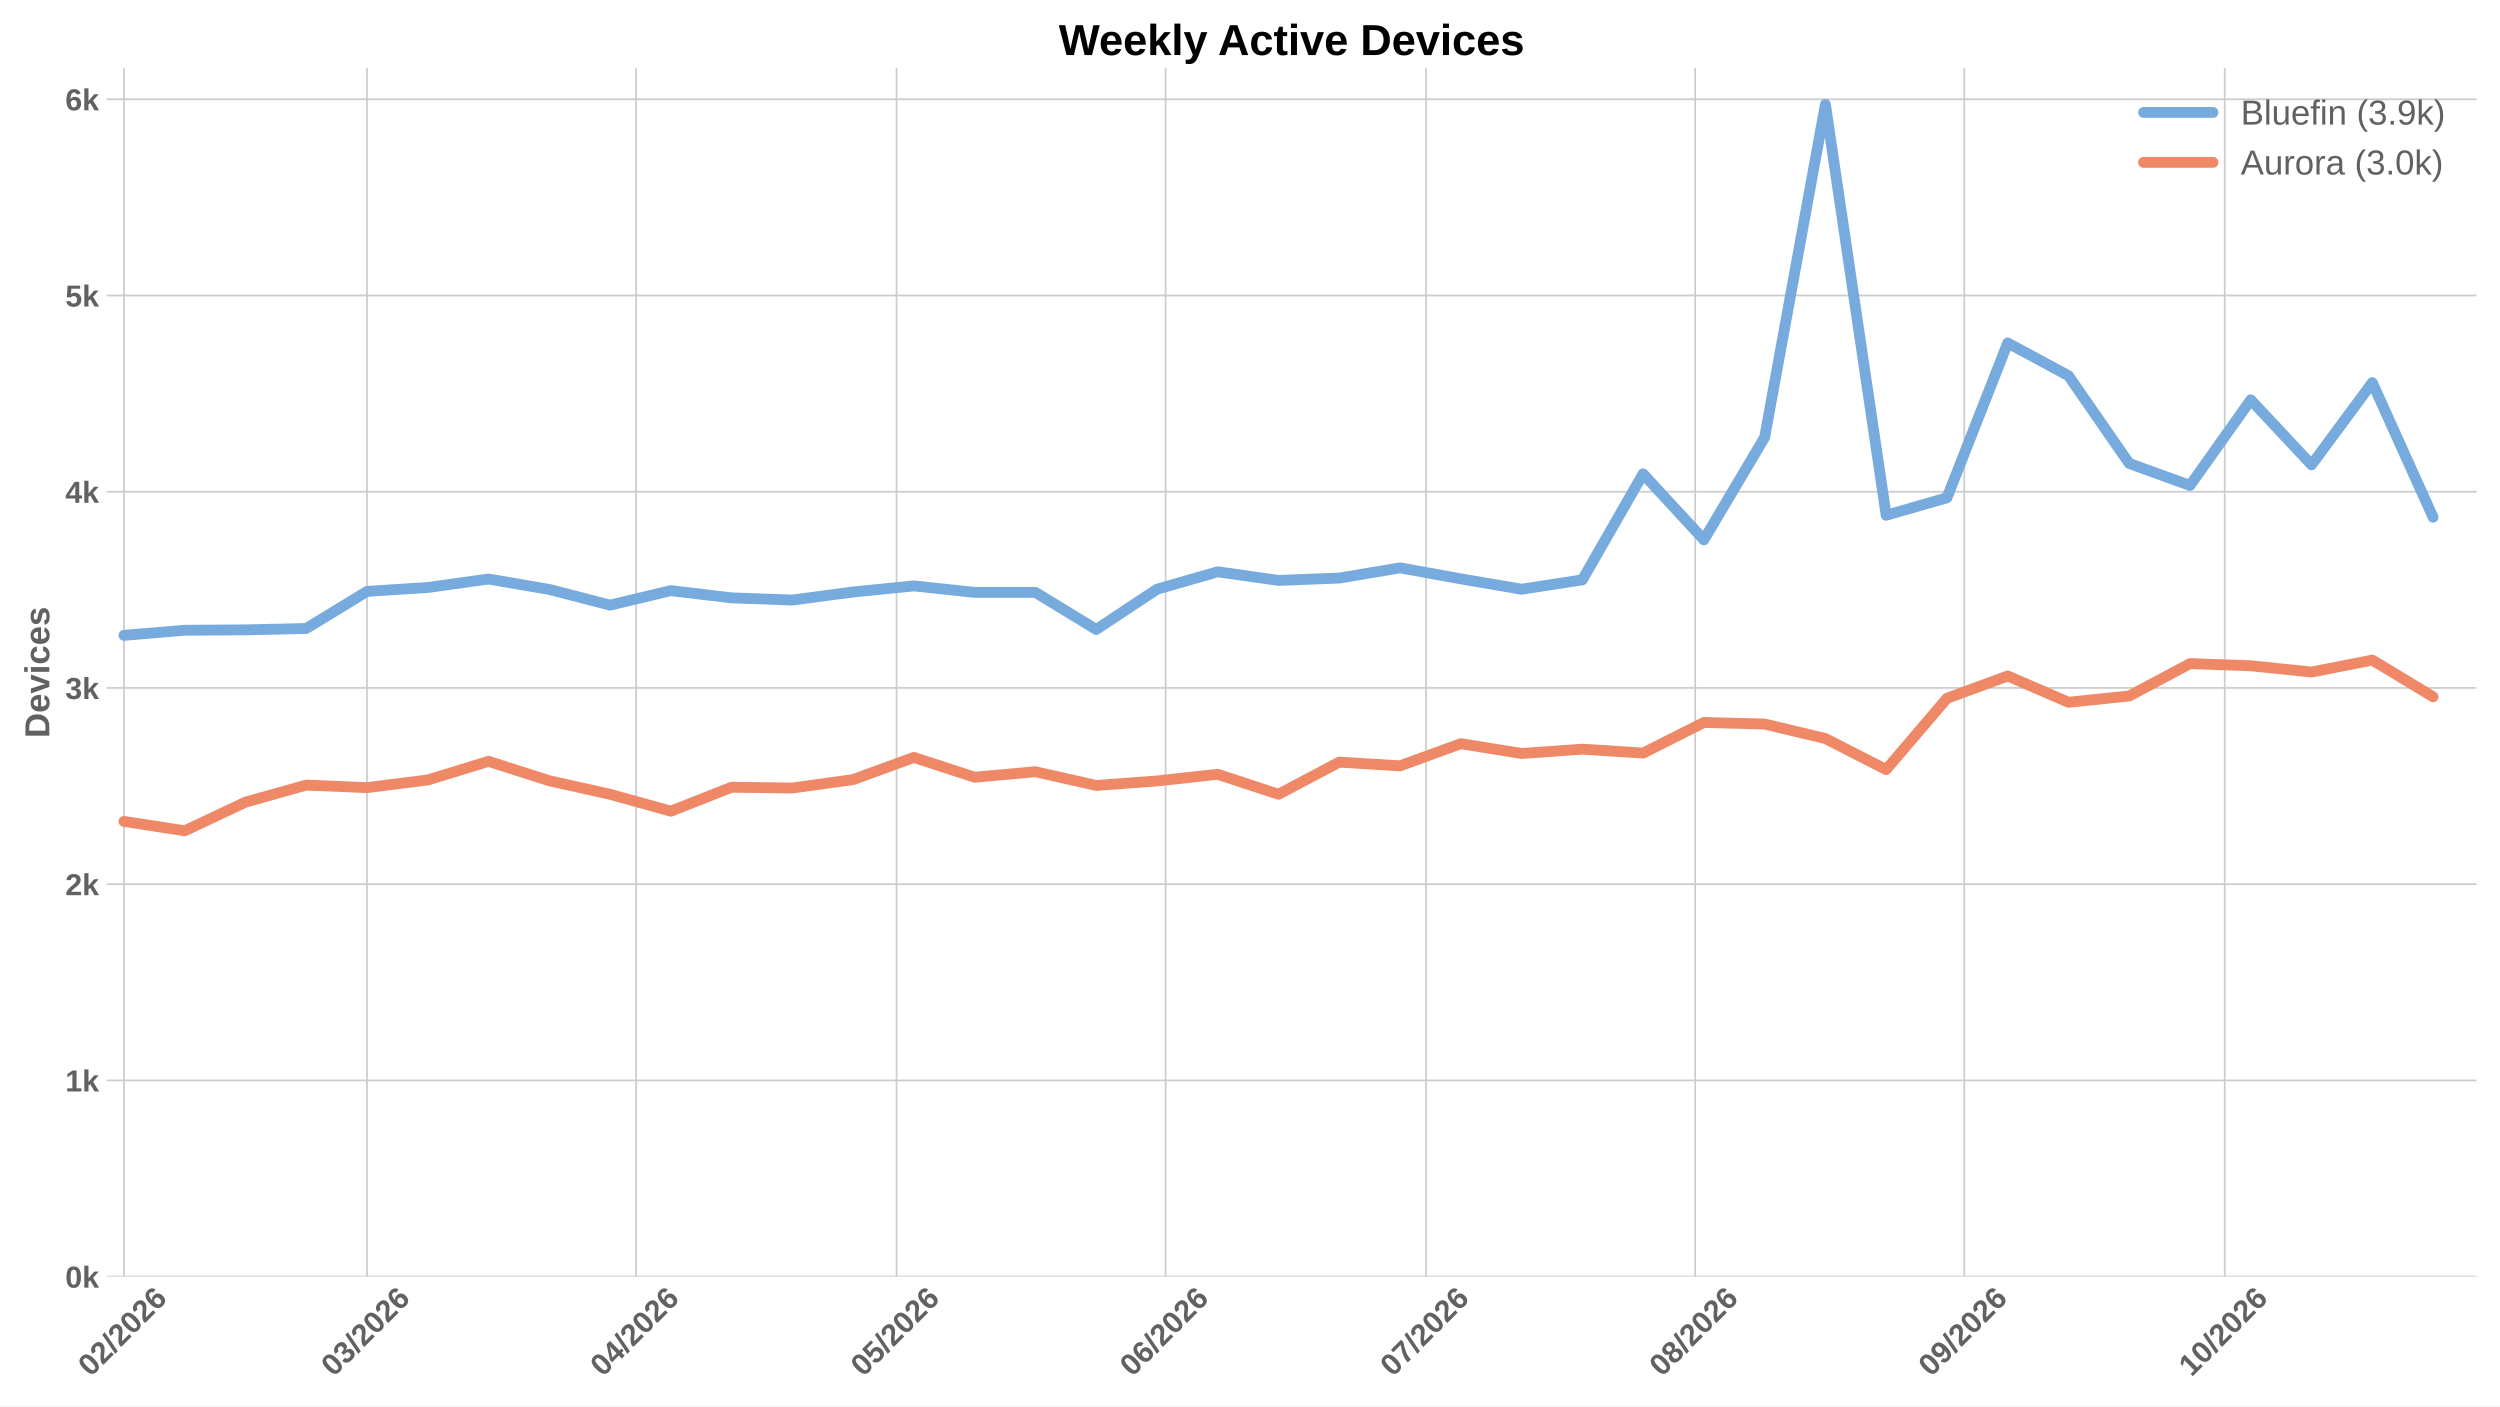
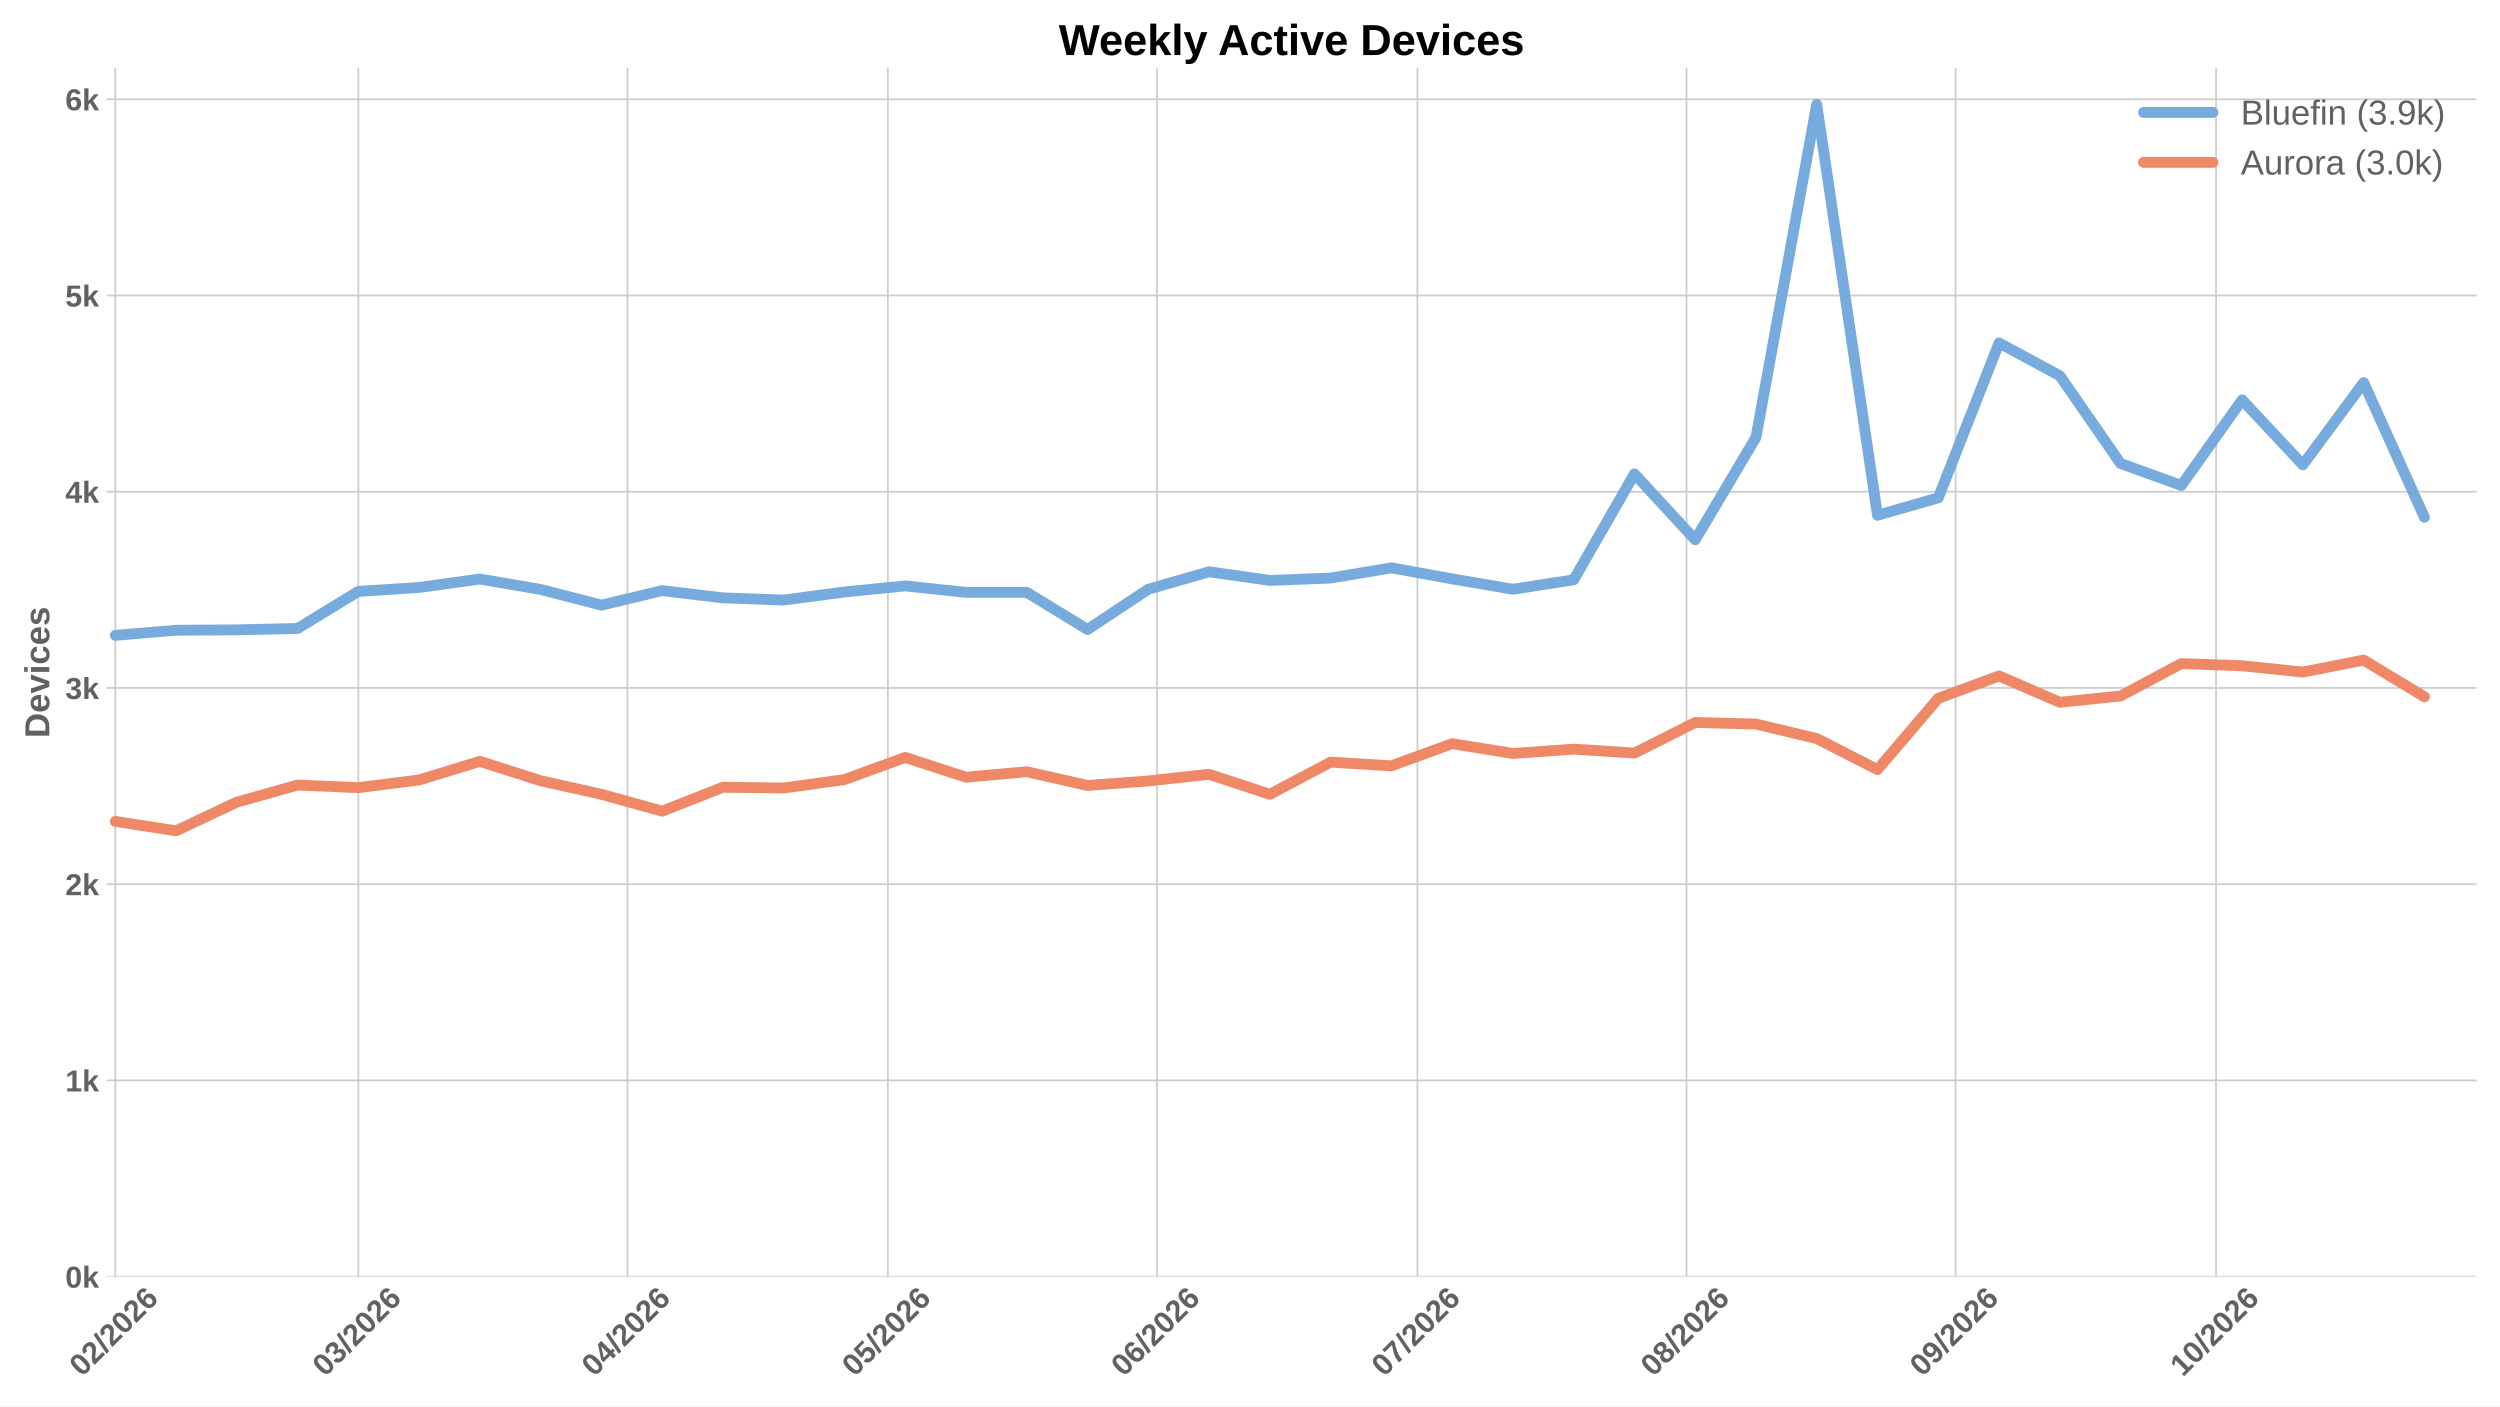
<svg xmlns="http://www.w3.org/2000/svg" xmlns:xlink="http://www.w3.org/1999/xlink" width="1152pt" height="648pt" viewBox="0 0 1152 648" version="1.1">
  <defs>
    <style type="text/css">*{stroke-linejoin: round; stroke-linecap: butt}</style>
  </defs>
  <g id="figure_1">
    <g id="patch_1">
      <path d="M 0 648  L 1152 648  L 1152 0  L 0 0  z " style="fill: #ffffff" />
    </g>
    <g id="axes_1">
      <g id="patch_2">
        <path d="M 49.156 588.262  L 1141.2 588.262  L 1141.2 31.361  L 49.156 31.361  z " style="fill: #ffffff" />
      </g>
      <g id="matplotlib.axis_1">
        <g id="xtick_1">
          <g id="line2d_1">
-             <path d="M 57.114 588.262  L 57.114 31.361  " clip-path="url(#p3a554ebc38)" style="fill: none; stroke: #cccccc; stroke-width: 0.8; stroke-linecap: round" />
+             <path d="M 53.122 588.262  L 53.122 31.361  " clip-path="url(#pe48fb4f07d)" style="fill: none; stroke: #cccccc; stroke-width: 0.8; stroke-linecap: round" />
          </g>
          <g id="line2d_2" />
          <g id="text_1">
-             <g style="fill: #616161" transform="translate(41.78544 634.7498) rotate(-45) scale(0.14 -0.14)">
+             <g style="fill: #616161" transform="translate(37.79363 634.7498) rotate(-45) scale(0.14 -0.14)">
              <defs>
                <path id="LiberationSans-Bold-13" d="M 3297 2203  Q 3297 1088 2914 512  Q 2531 -63 1766 -63  Q 253 -63 253 2203  Q 253 2994 418 3494  Q 584 3994 915 4231  Q 1247 4469 1791 4469  Q 2572 4469 2934 3903  Q 3297 3338 3297 2203  z M 2416 2203  Q 2416 2813 2356 3150  Q 2297 3488 2165 3634  Q 2034 3781 1784 3781  Q 1519 3781 1383 3632  Q 1247 3484 1189 3148  Q 1131 2813 1131 2203  Q 1131 1600 1192 1261  Q 1253 922 1386 775  Q 1519 628 1772 628  Q 2022 628 2158 783  Q 2294 938 2355 1278  Q 2416 1619 2416 2203  z " transform="scale(0.015625)" />
                <path id="LiberationSans-Bold-15" d="M 222 0  L 222 609  Q 394 988 711 1347  Q 1028 1706 1509 2097  Q 1972 2472 2158 2715  Q 2344 2959 2344 3194  Q 2344 3769 1766 3769  Q 1484 3769 1336 3617  Q 1188 3466 1144 3163  L 259 3213  Q 334 3825 717 4147  Q 1100 4469 1759 4469  Q 2472 4469 2853 4144  Q 3234 3819 3234 3231  Q 3234 2922 3112 2672  Q 2991 2422 2800 2211  Q 2609 2000 2376 1815  Q 2144 1631 1925 1456  Q 1706 1281 1526 1103  Q 1347 925 1259 722  L 3303 722  L 3303 0  L 222 0  z " transform="scale(0.015625)" />
                <path id="LiberationSans-Bold-12" d="M 63 -128  L 972 4638  L 1716 4638  L 822 -128  L 63 -128  z " transform="scale(0.015625)" />
                <path id="LiberationSans-Bold-19" d="M 3328 1441  Q 3328 738 2934 337  Q 2541 -63 1847 -63  Q 1069 -63 651 482  Q 234 1028 234 2100  Q 234 3278 657 3873  Q 1081 4469 1869 4469  Q 2428 4469 2751 4222  Q 3075 3975 3209 3456  L 2381 3341  Q 2263 3775 1850 3775  Q 1497 3775 1295 3422  Q 1094 3069 1094 2350  Q 1234 2584 1484 2709  Q 1734 2834 2050 2834  Q 2641 2834 2984 2459  Q 3328 2084 3328 1441  z M 2447 1416  Q 2447 1791 2273 1989  Q 2100 2188 1797 2188  Q 1506 2188 1331 2002  Q 1156 1816 1156 1509  Q 1156 1125 1339 873  Q 1522 622 1819 622  Q 2116 622 2281 833  Q 2447 1044 2447 1416  z " transform="scale(0.015625)" />
              </defs>
              <use xlink:href="#LiberationSans-Bold-13" />
              <use xlink:href="#LiberationSans-Bold-15" transform="translate(55.60938 0)" />
              <use xlink:href="#LiberationSans-Bold-12" transform="translate(111.2188 0)" />
              <use xlink:href="#LiberationSans-Bold-15" transform="translate(139 0)" />
              <use xlink:href="#LiberationSans-Bold-13" transform="translate(194.6094 0)" />
              <use xlink:href="#LiberationSans-Bold-15" transform="translate(250.2188 0)" />
              <use xlink:href="#LiberationSans-Bold-19" transform="translate(305.8281 0)" />
            </g>
          </g>
        </g>
        <g id="xtick_2">
          <g id="line2d_3">
-             <path d="M 169.118 588.262  L 169.118 31.361  " clip-path="url(#p3a554ebc38)" style="fill: none; stroke: #cccccc; stroke-width: 0.8; stroke-linecap: round" />
+             <path d="M 165.127 588.262  L 165.127 31.361  " clip-path="url(#pe48fb4f07d)" style="fill: none; stroke: #cccccc; stroke-width: 0.8; stroke-linecap: round" />
          </g>
          <g id="line2d_4" />
          <g id="text_2">
-             <g style="fill: #616161" transform="translate(153.79 634.7498) rotate(-45) scale(0.14 -0.14)">
+             <g style="fill: #616161" transform="translate(149.7982 634.7498) rotate(-45) scale(0.14 -0.14)">
              <defs>
                <path id="LiberationSans-Bold-16" d="M 3328 1222  Q 3328 603 2922 265  Q 2516 -72 1766 -72  Q 1056 -72 637 254  Q 219 581 147 1197  L 1041 1275  Q 1125 641 1763 641  Q 2078 641 2253 797  Q 2428 953 2428 1275  Q 2428 1569 2215 1725  Q 2003 1881 1584 1881  L 1278 1881  L 1278 2591  L 1566 2591  Q 1944 2591 2134 2745  Q 2325 2900 2325 3188  Q 2325 3459 2173 3614  Q 2022 3769 1731 3769  Q 1459 3769 1292 3619  Q 1125 3469 1100 3194  L 222 3256  Q 291 3825 694 4147  Q 1097 4469 1747 4469  Q 2438 4469 2827 4158  Q 3216 3847 3216 3297  Q 3216 2884 2973 2618  Q 2731 2353 2275 2266  L 2275 2253  Q 2781 2194 3054 1920  Q 3328 1647 3328 1222  z " transform="scale(0.015625)" />
              </defs>
              <use xlink:href="#LiberationSans-Bold-13" />
              <use xlink:href="#LiberationSans-Bold-16" transform="translate(55.60938 0)" />
              <use xlink:href="#LiberationSans-Bold-12" transform="translate(111.2188 0)" />
              <use xlink:href="#LiberationSans-Bold-15" transform="translate(139 0)" />
              <use xlink:href="#LiberationSans-Bold-13" transform="translate(194.6094 0)" />
              <use xlink:href="#LiberationSans-Bold-15" transform="translate(250.2188 0)" />
              <use xlink:href="#LiberationSans-Bold-19" transform="translate(305.8281 0)" />
            </g>
          </g>
        </g>
        <g id="xtick_3">
          <g id="line2d_5">
-             <path d="M 293.123 588.262  L 293.123 31.361  " clip-path="url(#p3a554ebc38)" style="fill: none; stroke: #cccccc; stroke-width: 0.8; stroke-linecap: round" />
+             <path d="M 289.132 588.262  L 289.132 31.361  " clip-path="url(#pe48fb4f07d)" style="fill: none; stroke: #cccccc; stroke-width: 0.8; stroke-linecap: round" />
          </g>
          <g id="line2d_6" />
          <g id="text_3">
-             <g style="fill: #616161" transform="translate(277.795 634.7498) rotate(-45) scale(0.14 -0.14)">
+             <g style="fill: #616161" transform="translate(273.8032 634.7498) rotate(-45) scale(0.14 -0.14)">
              <defs>
                <path id="LiberationSans-Bold-17" d="M 2938 897  L 2938 0  L 2100 0  L 2100 897  L 97 897  L 97 1556  L 1956 4403  L 2938 4403  L 2938 1550  L 3525 1550  L 3525 897  L 2938 897  z M 2100 2991  Q 2100 3159 2111 3356  Q 2122 3553 2128 3609  Q 2047 3434 1834 3103  L 813 1550  L 2100 1550  L 2100 2991  z " transform="scale(0.015625)" />
              </defs>
              <use xlink:href="#LiberationSans-Bold-13" />
              <use xlink:href="#LiberationSans-Bold-17" transform="translate(55.60938 0)" />
              <use xlink:href="#LiberationSans-Bold-12" transform="translate(111.2188 0)" />
              <use xlink:href="#LiberationSans-Bold-15" transform="translate(139 0)" />
              <use xlink:href="#LiberationSans-Bold-13" transform="translate(194.6094 0)" />
              <use xlink:href="#LiberationSans-Bold-15" transform="translate(250.2188 0)" />
              <use xlink:href="#LiberationSans-Bold-19" transform="translate(305.8281 0)" />
            </g>
          </g>
        </g>
        <g id="xtick_4">
          <g id="line2d_7">
-             <path d="M 413.128 588.262  L 413.128 31.361  " clip-path="url(#p3a554ebc38)" style="fill: none; stroke: #cccccc; stroke-width: 0.8; stroke-linecap: round" />
+             <path d="M 409.136 588.262  L 409.136 31.361  " clip-path="url(#pe48fb4f07d)" style="fill: none; stroke: #cccccc; stroke-width: 0.8; stroke-linecap: round" />
          </g>
          <g id="line2d_8" />
          <g id="text_4">
-             <g style="fill: #616161" transform="translate(397.7999 634.7498) rotate(-45) scale(0.14 -0.14)">
+             <g style="fill: #616161" transform="translate(393.8081 634.7498) rotate(-45) scale(0.14 -0.14)">
              <defs>
                <path id="LiberationSans-Bold-18" d="M 3381 1466  Q 3381 766 2945 351  Q 2509 -63 1750 -63  Q 1088 -63 689 235  Q 291 534 197 1100  L 1075 1172  Q 1144 891 1319 762  Q 1494 634 1759 634  Q 2088 634 2283 843  Q 2478 1053 2478 1447  Q 2478 1794 2293 2001  Q 2109 2209 1778 2209  Q 1413 2209 1181 1925  L 325 1925  L 478 4403  L 3125 4403  L 3125 3750  L 1275 3750  L 1203 2638  Q 1522 2919 2000 2919  Q 2628 2919 3004 2528  Q 3381 2138 3381 1466  z " transform="scale(0.015625)" />
              </defs>
              <use xlink:href="#LiberationSans-Bold-13" />
              <use xlink:href="#LiberationSans-Bold-18" transform="translate(55.60938 0)" />
              <use xlink:href="#LiberationSans-Bold-12" transform="translate(111.2188 0)" />
              <use xlink:href="#LiberationSans-Bold-15" transform="translate(139 0)" />
              <use xlink:href="#LiberationSans-Bold-13" transform="translate(194.6094 0)" />
              <use xlink:href="#LiberationSans-Bold-15" transform="translate(250.2188 0)" />
              <use xlink:href="#LiberationSans-Bold-19" transform="translate(305.8281 0)" />
            </g>
          </g>
        </g>
        <g id="xtick_5">
          <g id="line2d_9">
-             <path d="M 537.133 588.262  L 537.133 31.361  " clip-path="url(#p3a554ebc38)" style="fill: none; stroke: #cccccc; stroke-width: 0.8; stroke-linecap: round" />
+             <path d="M 533.142 588.262  L 533.142 31.361  " clip-path="url(#pe48fb4f07d)" style="fill: none; stroke: #cccccc; stroke-width: 0.8; stroke-linecap: round" />
          </g>
          <g id="line2d_10" />
          <g id="text_5">
-             <g style="fill: #616161" transform="translate(521.8049 634.7498) rotate(-45) scale(0.14 -0.14)">
+             <g style="fill: #616161" transform="translate(517.8131 634.7498) rotate(-45) scale(0.14 -0.14)">
              <use xlink:href="#LiberationSans-Bold-13" />
              <use xlink:href="#LiberationSans-Bold-19" transform="translate(55.60938 0)" />
              <use xlink:href="#LiberationSans-Bold-12" transform="translate(111.2188 0)" />
              <use xlink:href="#LiberationSans-Bold-15" transform="translate(139 0)" />
              <use xlink:href="#LiberationSans-Bold-13" transform="translate(194.6094 0)" />
              <use xlink:href="#LiberationSans-Bold-15" transform="translate(250.2188 0)" />
              <use xlink:href="#LiberationSans-Bold-19" transform="translate(305.8281 0)" />
            </g>
          </g>
        </g>
        <g id="xtick_6">
          <g id="line2d_11">
-             <path d="M 657.138 588.262  L 657.138 31.361  " clip-path="url(#p3a554ebc38)" style="fill: none; stroke: #cccccc; stroke-width: 0.8; stroke-linecap: round" />
+             <path d="M 653.146 588.262  L 653.146 31.361  " clip-path="url(#pe48fb4f07d)" style="fill: none; stroke: #cccccc; stroke-width: 0.8; stroke-linecap: round" />
          </g>
          <g id="line2d_12" />
          <g id="text_6">
-             <g style="fill: #616161" transform="translate(641.8098 634.7498) rotate(-45) scale(0.14 -0.14)">
+             <g style="fill: #616161" transform="translate(637.818 634.7498) rotate(-45) scale(0.14 -0.14)">
              <defs>
                <path id="LiberationSans-Bold-1a" d="M 3278 3706  Q 2981 3238 2717 2797  Q 2453 2356 2256 1911  Q 2059 1466 1945 995  Q 1831 525 1831 0  L 916 0  Q 916 550 1059 1064  Q 1203 1578 1475 2111  Q 1747 2644 2463 3681  L 275 3681  L 275 4403  L 3278 4403  L 3278 3706  z " transform="scale(0.015625)" />
              </defs>
              <use xlink:href="#LiberationSans-Bold-13" />
              <use xlink:href="#LiberationSans-Bold-1a" transform="translate(55.60938 0)" />
              <use xlink:href="#LiberationSans-Bold-12" transform="translate(111.2188 0)" />
              <use xlink:href="#LiberationSans-Bold-15" transform="translate(139 0)" />
              <use xlink:href="#LiberationSans-Bold-13" transform="translate(194.6094 0)" />
              <use xlink:href="#LiberationSans-Bold-15" transform="translate(250.2188 0)" />
              <use xlink:href="#LiberationSans-Bold-19" transform="translate(305.8281 0)" />
            </g>
          </g>
        </g>
        <g id="xtick_7">
          <g id="line2d_13">
-             <path d="M 781.143 588.262  L 781.143 31.361  " clip-path="url(#p3a554ebc38)" style="fill: none; stroke: #cccccc; stroke-width: 0.8; stroke-linecap: round" />
+             <path d="M 777.151 588.262  L 777.151 31.361  " clip-path="url(#pe48fb4f07d)" style="fill: none; stroke: #cccccc; stroke-width: 0.8; stroke-linecap: round" />
          </g>
          <g id="line2d_14" />
          <g id="text_7">
-             <g style="fill: #616161" transform="translate(765.8149 634.7498) rotate(-45) scale(0.14 -0.14)">
+             <g style="fill: #616161" transform="translate(761.8231 634.7498) rotate(-45) scale(0.14 -0.14)">
              <defs>
                <path id="LiberationSans-Bold-1b" d="M 3363 1241  Q 3363 622 2953 279  Q 2544 -63 1784 -63  Q 1031 -63 617 278  Q 203 619 203 1234  Q 203 1656 447 1945  Q 691 2234 1100 2303  L 1100 2316  Q 744 2394 525 2669  Q 306 2944 306 3303  Q 306 3844 689 4156  Q 1072 4469 1772 4469  Q 2488 4469 2870 4164  Q 3253 3859 3253 3297  Q 3253 2938 3036 2666  Q 2819 2394 2453 2322  L 2453 2309  Q 2878 2241 3120 1961  Q 3363 1681 3363 1241  z M 2350 3250  Q 2350 3563 2206 3708  Q 2063 3853 1772 3853  Q 1203 3853 1203 3250  Q 1203 2619 1778 2619  Q 2066 2619 2208 2766  Q 2350 2913 2350 3250  z M 2453 1313  Q 2453 2003 1766 2003  Q 1447 2003 1276 1822  Q 1106 1641 1106 1300  Q 1106 913 1275 734  Q 1444 556 1791 556  Q 2131 556 2292 734  Q 2453 913 2453 1313  z " transform="scale(0.015625)" />
              </defs>
              <use xlink:href="#LiberationSans-Bold-13" />
              <use xlink:href="#LiberationSans-Bold-1b" transform="translate(55.60938 0)" />
              <use xlink:href="#LiberationSans-Bold-12" transform="translate(111.2188 0)" />
              <use xlink:href="#LiberationSans-Bold-15" transform="translate(139 0)" />
              <use xlink:href="#LiberationSans-Bold-13" transform="translate(194.6094 0)" />
              <use xlink:href="#LiberationSans-Bold-15" transform="translate(250.2188 0)" />
              <use xlink:href="#LiberationSans-Bold-19" transform="translate(305.8281 0)" />
            </g>
          </g>
        </g>
        <g id="xtick_8">
          <g id="line2d_15">
-             <path d="M 905.148 588.262  L 905.148 31.361  " clip-path="url(#p3a554ebc38)" style="fill: none; stroke: #cccccc; stroke-width: 0.8; stroke-linecap: round" />
+             <path d="M 901.156 588.262  L 901.156 31.361  " clip-path="url(#pe48fb4f07d)" style="fill: none; stroke: #cccccc; stroke-width: 0.8; stroke-linecap: round" />
          </g>
          <g id="line2d_16" />
          <g id="text_8">
-             <g style="fill: #616161" transform="translate(889.8199 634.7498) rotate(-45) scale(0.14 -0.14)">
+             <g style="fill: #616161" transform="translate(885.8281 634.7498) rotate(-45) scale(0.14 -0.14)">
              <defs>
                <path id="LiberationSans-Bold-1c" d="M 3322 2272  Q 3322 1100 2894 518  Q 2466 -63 1678 -63  Q 1097 -63 767 185  Q 438 434 300 972  L 1125 1088  Q 1247 628 1688 628  Q 2056 628 2254 981  Q 2453 1334 2459 2028  Q 2341 1794 2070 1661  Q 1800 1528 1488 1528  Q 906 1528 564 1923  Q 222 2319 222 2994  Q 222 3688 623 4078  Q 1025 4469 1759 4469  Q 2550 4469 2936 3920  Q 3322 3372 3322 2272  z M 2394 2888  Q 2394 3297 2214 3539  Q 2034 3781 1738 3781  Q 1447 3781 1280 3570  Q 1113 3359 1113 2988  Q 1113 2622 1278 2401  Q 1444 2181 1741 2181  Q 2022 2181 2208 2373  Q 2394 2566 2394 2888  z " transform="scale(0.015625)" />
              </defs>
              <use xlink:href="#LiberationSans-Bold-13" />
              <use xlink:href="#LiberationSans-Bold-1c" transform="translate(55.60938 0)" />
              <use xlink:href="#LiberationSans-Bold-12" transform="translate(111.2188 0)" />
              <use xlink:href="#LiberationSans-Bold-15" transform="translate(139 0)" />
              <use xlink:href="#LiberationSans-Bold-13" transform="translate(194.6094 0)" />
              <use xlink:href="#LiberationSans-Bold-15" transform="translate(250.2188 0)" />
              <use xlink:href="#LiberationSans-Bold-19" transform="translate(305.8281 0)" />
            </g>
          </g>
        </g>
        <g id="xtick_9">
          <g id="line2d_17">
-             <path d="M 1025.153 588.262  L 1025.153 31.361  " clip-path="url(#p3a554ebc38)" style="fill: none; stroke: #cccccc; stroke-width: 0.8; stroke-linecap: round" />
+             <path d="M 1021.161 588.262  L 1021.161 31.361  " clip-path="url(#pe48fb4f07d)" style="fill: none; stroke: #cccccc; stroke-width: 0.8; stroke-linecap: round" />
          </g>
          <g id="line2d_18" />
          <g id="text_9">
-             <g style="fill: #616161" transform="translate(1009.825 634.7498) rotate(-45) scale(0.14 -0.14)">
+             <g style="fill: #616161" transform="translate(1005.833 634.7498) rotate(-45) scale(0.14 -0.14)">
              <defs>
                <path id="LiberationSans-Bold-14" d="M 403 0  L 403 653  L 1494 653  L 1494 3656  L 438 2997  L 438 3688  L 1541 4403  L 2372 4403  L 2372 653  L 3381 653  L 3381 0  L 403 0  z " transform="scale(0.015625)" />
              </defs>
              <use xlink:href="#LiberationSans-Bold-14" />
              <use xlink:href="#LiberationSans-Bold-13" transform="translate(55.60938 0)" />
              <use xlink:href="#LiberationSans-Bold-12" transform="translate(111.2188 0)" />
              <use xlink:href="#LiberationSans-Bold-15" transform="translate(139 0)" />
              <use xlink:href="#LiberationSans-Bold-13" transform="translate(194.6094 0)" />
              <use xlink:href="#LiberationSans-Bold-15" transform="translate(250.2188 0)" />
              <use xlink:href="#LiberationSans-Bold-19" transform="translate(305.8281 0)" />
            </g>
          </g>
        </g>
      </g>
      <g id="matplotlib.axis_2">
        <g id="ytick_1">
          <g id="line2d_19">
-             <path d="M 49.156 588.262  L 1141.2 588.262  " clip-path="url(#p3a554ebc38)" style="fill: none; stroke: #cccccc; stroke-width: 0.8; stroke-linecap: round" />
+             <path d="M 49.156 588.262  L 1141.2 588.262  " clip-path="url(#pe48fb4f07d)" style="fill: none; stroke: #cccccc; stroke-width: 0.8; stroke-linecap: round" />
          </g>
          <g id="line2d_20" />
          <g id="text_10">
            <g style="fill: #616161" transform="translate(30.085 593.3584) scale(0.14 -0.14)">
              <defs>
                <path id="LiberationSans-Bold-4e" d="M 2606 0  L 1703 1531  L 1325 1269  L 1325 0  L 447 0  L 447 4638  L 1325 4638  L 1325 1981  L 2531 3381  L 3475 3381  L 2288 2063  L 3566 0  L 2606 0  z " transform="scale(0.015625)" />
              </defs>
              <use xlink:href="#LiberationSans-Bold-13" />
              <use xlink:href="#LiberationSans-Bold-4e" transform="translate(55.60938 0)" />
            </g>
          </g>
        </g>
        <g id="ytick_2">
          <g id="line2d_21">
-             <path d="M 49.156 497.843  L 1141.2 497.843  " clip-path="url(#p3a554ebc38)" style="fill: none; stroke: #cccccc; stroke-width: 0.8; stroke-linecap: round" />
+             <path d="M 49.156 497.843  L 1141.2 497.843  " clip-path="url(#pe48fb4f07d)" style="fill: none; stroke: #cccccc; stroke-width: 0.8; stroke-linecap: round" />
          </g>
          <g id="line2d_22" />
          <g id="text_11">
            <g style="fill: #616161" transform="translate(30.085 502.9391) scale(0.14 -0.14)">
              <use xlink:href="#LiberationSans-Bold-14" />
              <use xlink:href="#LiberationSans-Bold-4e" transform="translate(55.60938 0)" />
            </g>
          </g>
        </g>
        <g id="ytick_3">
          <g id="line2d_23">
-             <path d="M 49.156 407.424  L 1141.2 407.424  " clip-path="url(#p3a554ebc38)" style="fill: none; stroke: #cccccc; stroke-width: 0.8; stroke-linecap: round" />
+             <path d="M 49.156 407.424  L 1141.2 407.424  " clip-path="url(#pe48fb4f07d)" style="fill: none; stroke: #cccccc; stroke-width: 0.8; stroke-linecap: round" />
          </g>
          <g id="line2d_24" />
          <g id="text_12">
            <g style="fill: #616161" transform="translate(30.085 412.5198) scale(0.14 -0.14)">
              <use xlink:href="#LiberationSans-Bold-15" />
              <use xlink:href="#LiberationSans-Bold-4e" transform="translate(55.60938 0)" />
            </g>
          </g>
        </g>
        <g id="ytick_4">
          <g id="line2d_25">
-             <path d="M 49.156 317.004  L 1141.2 317.004  " clip-path="url(#p3a554ebc38)" style="fill: none; stroke: #cccccc; stroke-width: 0.8; stroke-linecap: round" />
+             <path d="M 49.156 317.004  L 1141.2 317.004  " clip-path="url(#pe48fb4f07d)" style="fill: none; stroke: #cccccc; stroke-width: 0.8; stroke-linecap: round" />
          </g>
          <g id="line2d_26" />
          <g id="text_13">
            <g style="fill: #616161" transform="translate(30.085 322.1005) scale(0.14 -0.14)">
              <use xlink:href="#LiberationSans-Bold-16" />
              <use xlink:href="#LiberationSans-Bold-4e" transform="translate(55.60938 0)" />
            </g>
          </g>
        </g>
        <g id="ytick_5">
          <g id="line2d_27">
-             <path d="M 49.156 226.585  L 1141.2 226.585  " clip-path="url(#p3a554ebc38)" style="fill: none; stroke: #cccccc; stroke-width: 0.8; stroke-linecap: round" />
+             <path d="M 49.156 226.585  L 1141.2 226.585  " clip-path="url(#pe48fb4f07d)" style="fill: none; stroke: #cccccc; stroke-width: 0.8; stroke-linecap: round" />
          </g>
          <g id="line2d_28" />
          <g id="text_14">
            <g style="fill: #616161" transform="translate(30.085 231.6811) scale(0.14 -0.14)">
              <use xlink:href="#LiberationSans-Bold-17" />
              <use xlink:href="#LiberationSans-Bold-4e" transform="translate(55.60938 0)" />
            </g>
          </g>
        </g>
        <g id="ytick_6">
          <g id="line2d_29">
-             <path d="M 49.156 136.166  L 1141.2 136.166  " clip-path="url(#p3a554ebc38)" style="fill: none; stroke: #cccccc; stroke-width: 0.8; stroke-linecap: round" />
+             <path d="M 49.156 136.166  L 1141.2 136.166  " clip-path="url(#pe48fb4f07d)" style="fill: none; stroke: #cccccc; stroke-width: 0.8; stroke-linecap: round" />
          </g>
          <g id="line2d_30" />
          <g id="text_15">
            <g style="fill: #616161" transform="translate(30.085 141.2618) scale(0.14 -0.14)">
              <use xlink:href="#LiberationSans-Bold-18" />
              <use xlink:href="#LiberationSans-Bold-4e" transform="translate(55.60938 0)" />
            </g>
          </g>
        </g>
        <g id="ytick_7">
          <g id="line2d_31">
-             <path d="M 49.156 45.746  L 1141.2 45.746  " clip-path="url(#p3a554ebc38)" style="fill: none; stroke: #cccccc; stroke-width: 0.8; stroke-linecap: round" />
+             <path d="M 49.156 45.746  L 1141.2 45.746  " clip-path="url(#pe48fb4f07d)" style="fill: none; stroke: #cccccc; stroke-width: 0.8; stroke-linecap: round" />
          </g>
          <g id="line2d_32" />
          <g id="text_16">
            <g style="fill: #616161" transform="translate(30.085 50.84245) scale(0.14 -0.14)">
              <use xlink:href="#LiberationSans-Bold-19" />
              <use xlink:href="#LiberationSans-Bold-4e" transform="translate(55.60938 0)" />
            </g>
          </g>
        </g>
        <g id="text_17">
          <g style="fill: #616161" transform="translate(22.71781 340.0552) rotate(-90) scale(0.16 -0.16)">
            <defs>
              <path id="LiberationSans-Bold-27" d="M 4353 2234  Q 4353 1553 4086 1045  Q 3819 538 3330 269  Q 2841 0 2209 0  L 428 0  L 428 4403  L 2022 4403  Q 3134 4403 3743 3842  Q 4353 3281 4353 2234  z M 3425 2234  Q 3425 2944 3056 3317  Q 2688 3691 2003 3691  L 1350 3691  L 1350 713  L 2131 713  Q 2725 713 3075 1122  Q 3425 1531 3425 2234  z " transform="scale(0.015625)" />
              <path id="LiberationSans-Bold-48" d="M 1831 -63  Q 1069 -63 659 389  Q 250 841 250 1706  Q 250 2544 665 2994  Q 1081 3444 1844 3444  Q 2572 3444 2956 2961  Q 3341 2478 3341 1547  L 3341 1522  L 1172 1522  Q 1172 1028 1355 776  Q 1538 525 1875 525  Q 2341 525 2463 928  L 3291 856  Q 2931 -63 1831 -63  z M 1831 2891  Q 1522 2891 1355 2675  Q 1188 2459 1178 2072  L 2491 2072  Q 2466 2481 2294 2686  Q 2122 2891 1831 2891  z " transform="scale(0.015625)" />
              <path id="LiberationSans-Bold-59" d="M 2284 0  L 1234 0  L 25 3381  L 953 3381  L 1544 1491  Q 1591 1334 1766 709  Q 1797 838 1894 1159  Q 1991 1481 2613 3381  L 3531 3381  L 2284 0  z " transform="scale(0.015625)" />
              <path id="LiberationSans-Bold-4c" d="M 447 3991  L 447 4638  L 1325 4638  L 1325 3991  L 447 3991  z M 447 0  L 447 3381  L 1325 3381  L 1325 0  L 447 0  z " transform="scale(0.015625)" />
              <path id="LiberationSans-Bold-46" d="M 1856 -63  Q 1088 -63 669 395  Q 250 853 250 1672  Q 250 2509 672 2976  Q 1094 3444 1869 3444  Q 2466 3444 2856 3144  Q 3247 2844 3347 2316  L 2463 2272  Q 2425 2531 2275 2686  Q 2125 2841 1850 2841  Q 1172 2841 1172 1706  Q 1172 538 1863 538  Q 2113 538 2281 695  Q 2450 853 2491 1166  L 3372 1125  Q 3325 778 3123 506  Q 2922 234 2594 85  Q 2266 -63 1856 -63  z " transform="scale(0.015625)" />
              <path id="LiberationSans-Bold-56" d="M 3297 988  Q 3297 497 2895 217  Q 2494 -63 1784 -63  Q 1088 -63 717 157  Q 347 378 225 844  L 997 959  Q 1063 719 1223 619  Q 1384 519 1784 519  Q 2153 519 2322 612  Q 2491 706 2491 906  Q 2491 1069 2355 1164  Q 2219 1259 1894 1325  Q 1150 1472 890 1598  Q 631 1725 495 1926  Q 359 2128 359 2422  Q 359 2906 732 3176  Q 1106 3447 1791 3447  Q 2394 3447 2761 3212  Q 3128 2978 3219 2534  L 2441 2453  Q 2403 2659 2256 2761  Q 2109 2863 1791 2863  Q 1478 2863 1322 2783  Q 1166 2703 1166 2516  Q 1166 2369 1286 2283  Q 1406 2197 1691 2141  Q 2088 2059 2395 1973  Q 2703 1888 2889 1769  Q 3075 1650 3186 1464  Q 3297 1278 3297 988  z " transform="scale(0.015625)" />
            </defs>
            <use xlink:href="#LiberationSans-Bold-27" />
            <use xlink:href="#LiberationSans-Bold-48" transform="translate(72.21875 0)" />
            <use xlink:href="#LiberationSans-Bold-59" transform="translate(127.8281 0)" />
            <use xlink:href="#LiberationSans-Bold-4c" transform="translate(183.4375 0)" />
            <use xlink:href="#LiberationSans-Bold-46" transform="translate(211.2188 0)" />
            <use xlink:href="#LiberationSans-Bold-48" transform="translate(266.8281 0)" />
            <use xlink:href="#LiberationSans-Bold-56" transform="translate(322.4375 0)" />
          </g>
        </g>
      </g>
      <g id="line2d_33">
-         <path d="M 57.114 292.772  L 85.115 290.421  L 113.116 290.24  L 141.117 289.607  L 169.118 272.518  L 197.119 270.71  L 225.121 266.822  L 253.122 271.614  L 281.123 278.847  L 309.124 272.156  L 337.125 275.502  L 365.126 276.496  L 393.127 272.789  L 421.129 269.986  L 449.13 272.97  L 477.131 272.97  L 505.132 290.059  L 533.133 271.523  L 561.134 263.476  L 589.135 267.454  L 617.137 266.369  L 645.138 261.668  L 673.139 266.731  L 701.14 271.523  L 729.141 267.183  L 757.142 218.357  L 785.143 248.738  L 813.145 201.539  L 841.146 48.097  L 869.147 237.435  L 897.148 229.388  L 925.149 158.047  L 953.15 173.147  L 981.151 213.565  L 1009.152 223.692  L 1037.154 184.269  L 1065.155 214.197  L 1093.156 176.312  L 1121.157 238.339  " clip-path="url(#p3a554ebc38)" style="fill: none; stroke: #77aadd; stroke-width: 5; stroke-linecap: round" />
+         <path d="M 53.122 292.772  L 81.123 290.421  L 109.124 290.24  L 137.125 289.607  L 165.127 272.518  L 193.128 270.71  L 221.129 266.822  L 249.13 271.614  L 277.131 278.847  L 305.132 272.156  L 333.133 275.502  L 361.135 276.496  L 389.136 272.789  L 417.137 269.986  L 445.138 272.97  L 473.139 272.97  L 501.14 290.059  L 529.141 271.523  L 557.142 263.476  L 585.144 267.454  L 613.145 266.369  L 641.146 261.668  L 669.147 266.731  L 697.148 271.523  L 725.149 267.183  L 753.15 218.357  L 781.152 248.738  L 809.153 201.539  L 837.154 48.097  L 865.155 237.435  L 893.156 229.388  L 921.157 158.047  L 949.158 173.147  L 977.16 213.565  L 1005.161 223.692  L 1033.162 184.269  L 1061.163 214.197  L 1089.164 176.312  L 1117.165 238.339  " clip-path="url(#pe48fb4f07d)" style="fill: none; stroke: #77aadd; stroke-width: 5; stroke-linecap: round" />
      </g>
      <g id="line2d_34">
-         <path d="M 57.114 378.489  L 85.115 382.83  L 113.116 369.628  L 141.117 361.762  L 169.118 362.937  L 197.119 359.411  L 225.121 350.821  L 253.122 359.773  L 281.123 366.012  L 309.124 373.788  L 337.125 362.756  L 365.126 363.118  L 393.127 359.23  L 421.129 349.013  L 449.13 358.145  L 477.131 355.613  L 505.132 361.943  L 533.133 359.863  L 561.134 356.789  L 589.135 366.012  L 617.137 351.183  L 645.138 352.901  L 673.139 342.683  L 701.14 347.204  L 729.141 345.215  L 757.142 347.023  L 785.143 332.918  L 813.145 333.641  L 841.146 340.332  L 869.147 354.619  L 897.148 321.796  L 925.149 311.489  L 953.15 323.605  L 981.151 320.711  L 1009.152 305.792  L 1037.154 306.787  L 1065.155 309.68  L 1093.156 304.165  L 1121.157 321.073  " clip-path="url(#p3a554ebc38)" style="fill: none; stroke: #ee8866; stroke-width: 5; stroke-linecap: round" />
+         <path d="M 53.122 378.489  L 81.123 382.83  L 109.124 369.628  L 137.125 361.762  L 165.127 362.937  L 193.128 359.411  L 221.129 350.821  L 249.13 359.773  L 277.131 366.012  L 305.132 373.788  L 333.133 362.756  L 361.135 363.118  L 389.136 359.23  L 417.137 349.013  L 445.138 358.145  L 473.139 355.613  L 501.14 361.943  L 529.141 359.863  L 557.142 356.789  L 585.144 366.012  L 613.145 351.183  L 641.146 352.901  L 669.147 342.683  L 697.148 347.204  L 725.149 345.215  L 753.15 347.023  L 781.152 332.918  L 809.153 333.641  L 837.154 340.332  L 865.155 354.619  L 893.156 321.796  L 921.157 311.489  L 949.158 323.605  L 977.16 320.711  L 1005.161 305.792  L 1033.162 306.787  L 1061.163 309.68  L 1089.164 304.165  L 1117.165 321.073  " clip-path="url(#pe48fb4f07d)" style="fill: none; stroke: #ee8866; stroke-width: 5; stroke-linecap: round" />
      </g>
      <g id="patch_3">
        <path d="M 49.156 588.262  L 49.156 31.361  " style="fill: none" />
      </g>
      <g id="patch_4">
        <path d="M 1141.2 588.262  L 1141.2 31.361  " style="fill: none" />
      </g>
      <g id="patch_5">
        <path d="M 49.156 588.262  L 1141.2 588.262  " style="fill: none" />
      </g>
      <g id="patch_6">
        <path d="M 49.156 31.361  L 1141.2 31.361  " style="fill: none" />
      </g>
      <g id="text_18">
        <g transform="translate(487.895 25.36055) scale(0.2 -0.2)">
          <defs>
            <path id="LiberationSans-Bold-3a" d="M 4897 0  L 3803 0  L 3206 2547  Q 3097 2997 3022 3488  Q 2947 3078 2900 2864  Q 2853 2650 2234 0  L 1141 0  L 6 4403  L 941 4403  L 1578 1559  L 1722 872  Q 1809 1306 1892 1701  Q 1975 2097 2516 4403  L 3547 4403  L 4103 2059  Q 4169 1797 4325 872  L 4403 1234  L 4569 1953  L 5100 4403  L 6034 4403  L 4897 0  z " transform="scale(0.015625)" />
            <path id="LiberationSans-Bold-4f" d="M 447 0  L 447 4638  L 1325 4638  L 1325 0  L 447 0  z " transform="scale(0.015625)" />
            <path id="LiberationSans-Bold-5c" d="M 884 -1328  Q 569 -1328 331 -1288  L 331 -663  Q 497 -688 634 -688  Q 822 -688 945 -628  Q 1069 -569 1167 -431  Q 1266 -294 1388 34  L 50 3381  L 978 3381  L 1509 1797  Q 1634 1456 1825 753  L 1903 1050  L 2106 1784  L 2606 3381  L 3525 3381  L 2188 -178  Q 1919 -828 1630 -1078  Q 1341 -1328 884 -1328  z " transform="scale(0.015625)" />
            <path id="LiberationSans-Bold-3" transform="scale(0.015625)" />
            <path id="LiberationSans-Bold-24" d="M 3541 0  L 3150 1125  L 1472 1125  L 1081 0  L 159 0  L 1766 4403  L 2853 4403  L 4453 0  L 3541 0  z M 2309 3725  L 2291 3656  Q 2259 3544 2215 3400  Q 2172 3256 1678 1819  L 2944 1819  L 2509 3084  L 2375 3509  L 2309 3725  z " transform="scale(0.015625)" />
            <path id="LiberationSans-Bold-57" d="M 1313 -56  Q 925 -56 715 155  Q 506 366 506 794  L 506 2788  L 78 2788  L 78 3381  L 550 3381  L 825 4175  L 1375 4175  L 1375 3381  L 2016 3381  L 2016 2788  L 1375 2788  L 1375 1031  Q 1375 784 1469 667  Q 1563 550 1759 550  Q 1863 550 2053 594  L 2053 50  Q 1728 -56 1313 -56  z " transform="scale(0.015625)" />
          </defs>
          <use xlink:href="#LiberationSans-Bold-3a" />
          <use xlink:href="#LiberationSans-Bold-48" transform="translate(92.57812 0)" />
          <use xlink:href="#LiberationSans-Bold-48" transform="translate(148.1875 0)" />
          <use xlink:href="#LiberationSans-Bold-4e" transform="translate(203.7969 0)" />
          <use xlink:href="#LiberationSans-Bold-4f" transform="translate(259.4062 0)" />
          <use xlink:href="#LiberationSans-Bold-5c" transform="translate(287.1875 0)" />
          <use xlink:href="#LiberationSans-Bold-3" transform="translate(342.7969 0)" />
          <use xlink:href="#LiberationSans-Bold-24" transform="translate(366.875 0)" />
          <use xlink:href="#LiberationSans-Bold-46" transform="translate(439.0938 0)" />
          <use xlink:href="#LiberationSans-Bold-57" transform="translate(494.7031 0)" />
          <use xlink:href="#LiberationSans-Bold-4c" transform="translate(528 0)" />
          <use xlink:href="#LiberationSans-Bold-59" transform="translate(555.7812 0)" />
          <use xlink:href="#LiberationSans-Bold-48" transform="translate(611.3906 0)" />
          <use xlink:href="#LiberationSans-Bold-3" transform="translate(667 0)" />
          <use xlink:href="#LiberationSans-Bold-27" transform="translate(694.7812 0)" />
          <use xlink:href="#LiberationSans-Bold-48" transform="translate(767 0)" />
          <use xlink:href="#LiberationSans-Bold-59" transform="translate(822.6094 0)" />
          <use xlink:href="#LiberationSans-Bold-4c" transform="translate(878.2188 0)" />
          <use xlink:href="#LiberationSans-Bold-46" transform="translate(906 0)" />
          <use xlink:href="#LiberationSans-Bold-48" transform="translate(961.6094 0)" />
          <use xlink:href="#LiberationSans-Bold-56" transform="translate(1017.219 0)" />
        </g>
      </g>
      <g id="legend_1">
        <g id="line2d_35">
          <path d="M 987.74 51.809  L 1003.74 51.809  L 1019.74 51.809  " style="fill: none; stroke: #77aadd; stroke-width: 5; stroke-linecap: round" />
        </g>
        <g id="text_19">
          <g style="fill: #616161" transform="translate(1032.54 57.40898) scale(0.16 -0.16)">
            <defs>
              <path id="LiberationSans-25" d="M 3931 1241  Q 3931 653 3503 326  Q 3075 0 2313 0  L 525 0  L 525 4403  L 2125 4403  Q 3675 4403 3675 3334  Q 3675 2944 3456 2678  Q 3238 2413 2838 2322  Q 3363 2259 3647 1970  Q 3931 1681 3931 1241  z M 3075 3263  Q 3075 3619 2831 3772  Q 2588 3925 2125 3925  L 1122 3925  L 1122 2531  L 2125 2531  Q 2603 2531 2839 2711  Q 3075 2891 3075 3263  z M 3328 1288  Q 3328 2066 2234 2066  L 1122 2066  L 1122 478  L 2281 478  Q 2828 478 3078 681  Q 3328 884 3328 1288  z " transform="scale(0.015625)" />
              <path id="LiberationSans-4f" d="M 431 0  L 431 4638  L 994 4638  L 994 0  L 431 0  z " transform="scale(0.015625)" />
              <path id="LiberationSans-58" d="M 981 3381  L 981 1238  Q 981 903 1047 718  Q 1113 534 1256 453  Q 1400 372 1678 372  Q 2084 372 2318 650  Q 2553 928 2553 1422  L 2553 3381  L 3116 3381  L 3116 722  Q 3116 131 3134 0  L 2603 0  Q 2600 16 2597 84  Q 2594 153 2589 242  Q 2584 331 2578 578  L 2569 578  Q 2375 228 2120 82  Q 1866 -63 1488 -63  Q 931 -63 673 214  Q 416 491 416 1128  L 416 3381  L 981 3381  z " transform="scale(0.015625)" />
              <path id="LiberationSans-48" d="M 863 1572  Q 863 991 1103 675  Q 1344 359 1806 359  Q 2172 359 2392 506  Q 2613 653 2691 878  L 3184 738  Q 2881 -63 1806 -63  Q 1056 -63 664 384  Q 272 831 272 1713  Q 272 2550 664 2997  Q 1056 3444 1784 3444  Q 3275 3444 3275 1647  L 3275 1572  L 863 1572  z M 2694 2003  Q 2647 2538 2422 2783  Q 2197 3028 1775 3028  Q 1366 3028 1127 2754  Q 888 2481 869 2003  L 2694 2003  z " transform="scale(0.015625)" />
              <path id="LiberationSans-49" d="M 1128 2972  L 1128 0  L 566 0  L 566 2972  L 91 2972  L 91 3381  L 566 3381  L 566 3763  Q 566 4225 769 4428  Q 972 4631 1391 4631  Q 1625 4631 1788 4594  L 1788 4166  Q 1647 4191 1538 4191  Q 1322 4191 1225 4081  Q 1128 3972 1128 3684  L 1128 3381  L 1788 3381  L 1788 2972  L 1128 2972  z " transform="scale(0.015625)" />
              <path id="LiberationSans-4c" d="M 428 4100  L 428 4638  L 991 4638  L 991 4100  L 428 4100  z M 428 0  L 428 3381  L 991 3381  L 991 0  L 428 0  z " transform="scale(0.015625)" />
              <path id="LiberationSans-51" d="M 2578 0  L 2578 2144  Q 2578 2478 2512 2662  Q 2447 2847 2303 2928  Q 2159 3009 1881 3009  Q 1475 3009 1240 2731  Q 1006 2453 1006 1959  L 1006 0  L 444 0  L 444 2659  Q 444 3250 425 3381  L 956 3381  Q 959 3366 962 3297  Q 966 3228 970 3139  Q 975 3050 981 2803  L 991 2803  Q 1184 3153 1439 3298  Q 1694 3444 2072 3444  Q 2628 3444 2886 3167  Q 3144 2891 3144 2253  L 3144 0  L 2578 0  z " transform="scale(0.015625)" />
              <path id="LiberationSans-3" transform="scale(0.015625)" />
              <path id="LiberationSans-b" d="M 397 1663  Q 397 2566 680 3284  Q 963 4003 1550 4638  L 2094 4638  Q 1509 3988 1236 3256  Q 963 2525 963 1656  Q 963 791 1233 62  Q 1503 -666 2094 -1325  L 1550 -1325  Q 959 -688 678 32  Q 397 753 397 1650  L 397 1663  z " transform="scale(0.015625)" />
              <path id="LiberationSans-16" d="M 3278 1216  Q 3278 606 2890 271  Q 2503 -63 1784 -63  Q 1116 -63 717 239  Q 319 541 244 1131  L 825 1184  Q 938 403 1784 403  Q 2209 403 2451 612  Q 2694 822 2694 1234  Q 2694 1594 2417 1795  Q 2141 1997 1619 1997  L 1300 1997  L 1300 2484  L 1606 2484  Q 2069 2484 2323 2686  Q 2578 2888 2578 3244  Q 2578 3597 2370 3801  Q 2163 4006 1753 4006  Q 1381 4006 1151 3815  Q 922 3625 884 3278  L 319 3322  Q 381 3863 767 4166  Q 1153 4469 1759 4469  Q 2422 4469 2789 4161  Q 3156 3853 3156 3303  Q 3156 2881 2920 2617  Q 2684 2353 2234 2259  L 2234 2247  Q 2728 2194 3003 1916  Q 3278 1638 3278 1216  z " transform="scale(0.015625)" />
              <path id="LiberationSans-11" d="M 584 0  L 584 684  L 1194 684  L 1194 0  L 584 0  z " transform="scale(0.015625)" />
              <path id="LiberationSans-1c" d="M 3256 2291  Q 3256 1156 2842 546  Q 2428 -63 1663 -63  Q 1147 -63 836 154  Q 525 372 391 856  L 928 941  Q 1097 391 1672 391  Q 2156 391 2422 841  Q 2688 1291 2700 2125  Q 2575 1844 2272 1673  Q 1969 1503 1606 1503  Q 1013 1503 656 1909  Q 300 2316 300 2988  Q 300 3678 687 4073  Q 1075 4469 1766 4469  Q 2500 4469 2878 3925  Q 3256 3381 3256 2291  z M 2644 2834  Q 2644 3366 2400 3689  Q 2156 4013 1747 4013  Q 1341 4013 1106 3736  Q 872 3459 872 2988  Q 872 2506 1106 2226  Q 1341 1947 1741 1947  Q 1984 1947 2193 2058  Q 2403 2169 2523 2372  Q 2644 2575 2644 2834  z " transform="scale(0.015625)" />
              <path id="LiberationSans-4e" d="M 2550 0  L 1406 1544  L 994 1203  L 994 0  L 431 0  L 431 4638  L 994 4638  L 994 1741  L 2478 3381  L 3138 3381  L 1766 1928  L 3209 0  L 2550 0  z " transform="scale(0.015625)" />
              <path id="LiberationSans-c" d="M 1734 1650  Q 1734 747 1451 28  Q 1169 -691 581 -1325  L 38 -1325  Q 625 -669 897 57  Q 1169 784 1169 1656  Q 1169 2528 895 3256  Q 622 3984 38 4638  L 581 4638  Q 1172 4000 1453 3279  Q 1734 2559 1734 1663  L 1734 1650  z " transform="scale(0.015625)" />
            </defs>
            <use xlink:href="#LiberationSans-25" />
            <use xlink:href="#LiberationSans-4f" transform="translate(66.70312 0)" />
            <use xlink:href="#LiberationSans-58" transform="translate(88.92188 0)" />
            <use xlink:href="#LiberationSans-48" transform="translate(144.5312 0)" />
            <use xlink:href="#LiberationSans-49" transform="translate(200.1406 0)" />
            <use xlink:href="#LiberationSans-4c" transform="translate(227.9219 0)" />
            <use xlink:href="#LiberationSans-51" transform="translate(250.1406 0)" />
            <use xlink:href="#LiberationSans-3" transform="translate(305.75 0)" />
            <use xlink:href="#LiberationSans-b" transform="translate(333.5312 0)" />
            <use xlink:href="#LiberationSans-16" transform="translate(366.8281 0)" />
            <use xlink:href="#LiberationSans-11" transform="translate(422.4375 0)" />
            <use xlink:href="#LiberationSans-1c" transform="translate(450.2188 0)" />
            <use xlink:href="#LiberationSans-4e" transform="translate(505.8281 0)" />
            <use xlink:href="#LiberationSans-c" transform="translate(555.8281 0)" />
          </g>
        </g>
        <g id="line2d_36">
          <path d="M 987.74 74.825  L 1003.74 74.825  L 1019.74 74.825  " style="fill: none; stroke: #ee8866; stroke-width: 5; stroke-linecap: round" />
        </g>
        <g id="text_20">
          <g style="fill: #616161" transform="translate(1032.54 80.42461) scale(0.16 -0.16)">
            <defs>
              <path id="LiberationSans-24" d="M 3647 0  L 3144 1288  L 1138 1288  L 631 0  L 13 0  L 1809 4403  L 2488 4403  L 4256 0  L 3647 0  z M 2141 3953  L 2113 3866  Q 2034 3606 1881 3200  L 1319 1753  L 2966 1753  L 2400 3206  Q 2313 3422 2225 3694  L 2141 3953  z " transform="scale(0.015625)" />
              <path id="LiberationSans-55" d="M 444 0  L 444 2594  Q 444 2950 425 3381  L 956 3381  Q 981 2806 981 2691  L 994 2691  Q 1128 3125 1303 3284  Q 1478 3444 1797 3444  Q 1909 3444 2025 3413  L 2025 2897  Q 1913 2928 1725 2928  Q 1375 2928 1190 2626  Q 1006 2325 1006 1763  L 1006 0  L 444 0  z " transform="scale(0.015625)" />
              <path id="LiberationSans-52" d="M 3291 1694  Q 3291 806 2900 371  Q 2509 -63 1766 -63  Q 1025 -63 647 389  Q 269 841 269 1694  Q 269 3444 1784 3444  Q 2559 3444 2925 3017  Q 3291 2591 3291 1694  z M 2700 1694  Q 2700 2394 2492 2711  Q 2284 3028 1794 3028  Q 1300 3028 1079 2704  Q 859 2381 859 1694  Q 859 1025 1076 689  Q 1294 353 1759 353  Q 2266 353 2483 678  Q 2700 1003 2700 1694  z " transform="scale(0.015625)" />
              <path id="LiberationSans-44" d="M 1294 -63  Q 784 -63 528 206  Q 272 475 272 944  Q 272 1469 617 1750  Q 963 2031 1731 2050  L 2491 2063  L 2491 2247  Q 2491 2659 2316 2837  Q 2141 3016 1766 3016  Q 1388 3016 1216 2887  Q 1044 2759 1009 2478  L 422 2531  Q 566 3444 1778 3444  Q 2416 3444 2737 3151  Q 3059 2859 3059 2306  L 3059 850  Q 3059 600 3125 473  Q 3191 347 3375 347  Q 3456 347 3559 369  L 3559 19  Q 3347 -31 3125 -31  Q 2813 -31 2670 133  Q 2528 297 2509 647  L 2491 647  Q 2275 259 1989 98  Q 1703 -63 1294 -63  z M 1422 359  Q 1731 359 1972 500  Q 2213 641 2352 886  Q 2491 1131 2491 1391  L 2491 1669  L 1875 1656  Q 1478 1650 1273 1575  Q 1069 1500 959 1344  Q 850 1188 850 934  Q 850 659 998 509  Q 1147 359 1422 359  z " transform="scale(0.015625)" />
              <path id="LiberationSans-13" d="M 3309 2203  Q 3309 1100 2920 518  Q 2531 -63 1772 -63  Q 1013 -63 631 515  Q 250 1094 250 2203  Q 250 3338 620 3903  Q 991 4469 1791 4469  Q 2569 4469 2939 3897  Q 3309 3325 3309 2203  z M 2738 2203  Q 2738 3156 2517 3584  Q 2297 4013 1791 4013  Q 1272 4013 1045 3591  Q 819 3169 819 2203  Q 819 1266 1048 831  Q 1278 397 1778 397  Q 2275 397 2506 840  Q 2738 1284 2738 2203  z " transform="scale(0.015625)" />
            </defs>
            <use xlink:href="#LiberationSans-24" />
            <use xlink:href="#LiberationSans-58" transform="translate(66.70312 0)" />
            <use xlink:href="#LiberationSans-55" transform="translate(122.3125 0)" />
            <use xlink:href="#LiberationSans-52" transform="translate(155.6094 0)" />
            <use xlink:href="#LiberationSans-55" transform="translate(211.2188 0)" />
            <use xlink:href="#LiberationSans-44" transform="translate(244.5156 0)" />
            <use xlink:href="#LiberationSans-3" transform="translate(300.125 0)" />
            <use xlink:href="#LiberationSans-b" transform="translate(327.9062 0)" />
            <use xlink:href="#LiberationSans-16" transform="translate(361.2031 0)" />
            <use xlink:href="#LiberationSans-11" transform="translate(416.8125 0)" />
            <use xlink:href="#LiberationSans-13" transform="translate(444.5938 0)" />
            <use xlink:href="#LiberationSans-4e" transform="translate(500.2031 0)" />
            <use xlink:href="#LiberationSans-c" transform="translate(550.2031 0)" />
          </g>
        </g>
      </g>
    </g>
  </g>
  <defs>
-     <clipPath id="p3a554ebc38">
+     <clipPath id="pe48fb4f07d">
      <rect x="49.156" y="31.361" width="1092.044" height="556.902" />
    </clipPath>
  </defs>
</svg>
